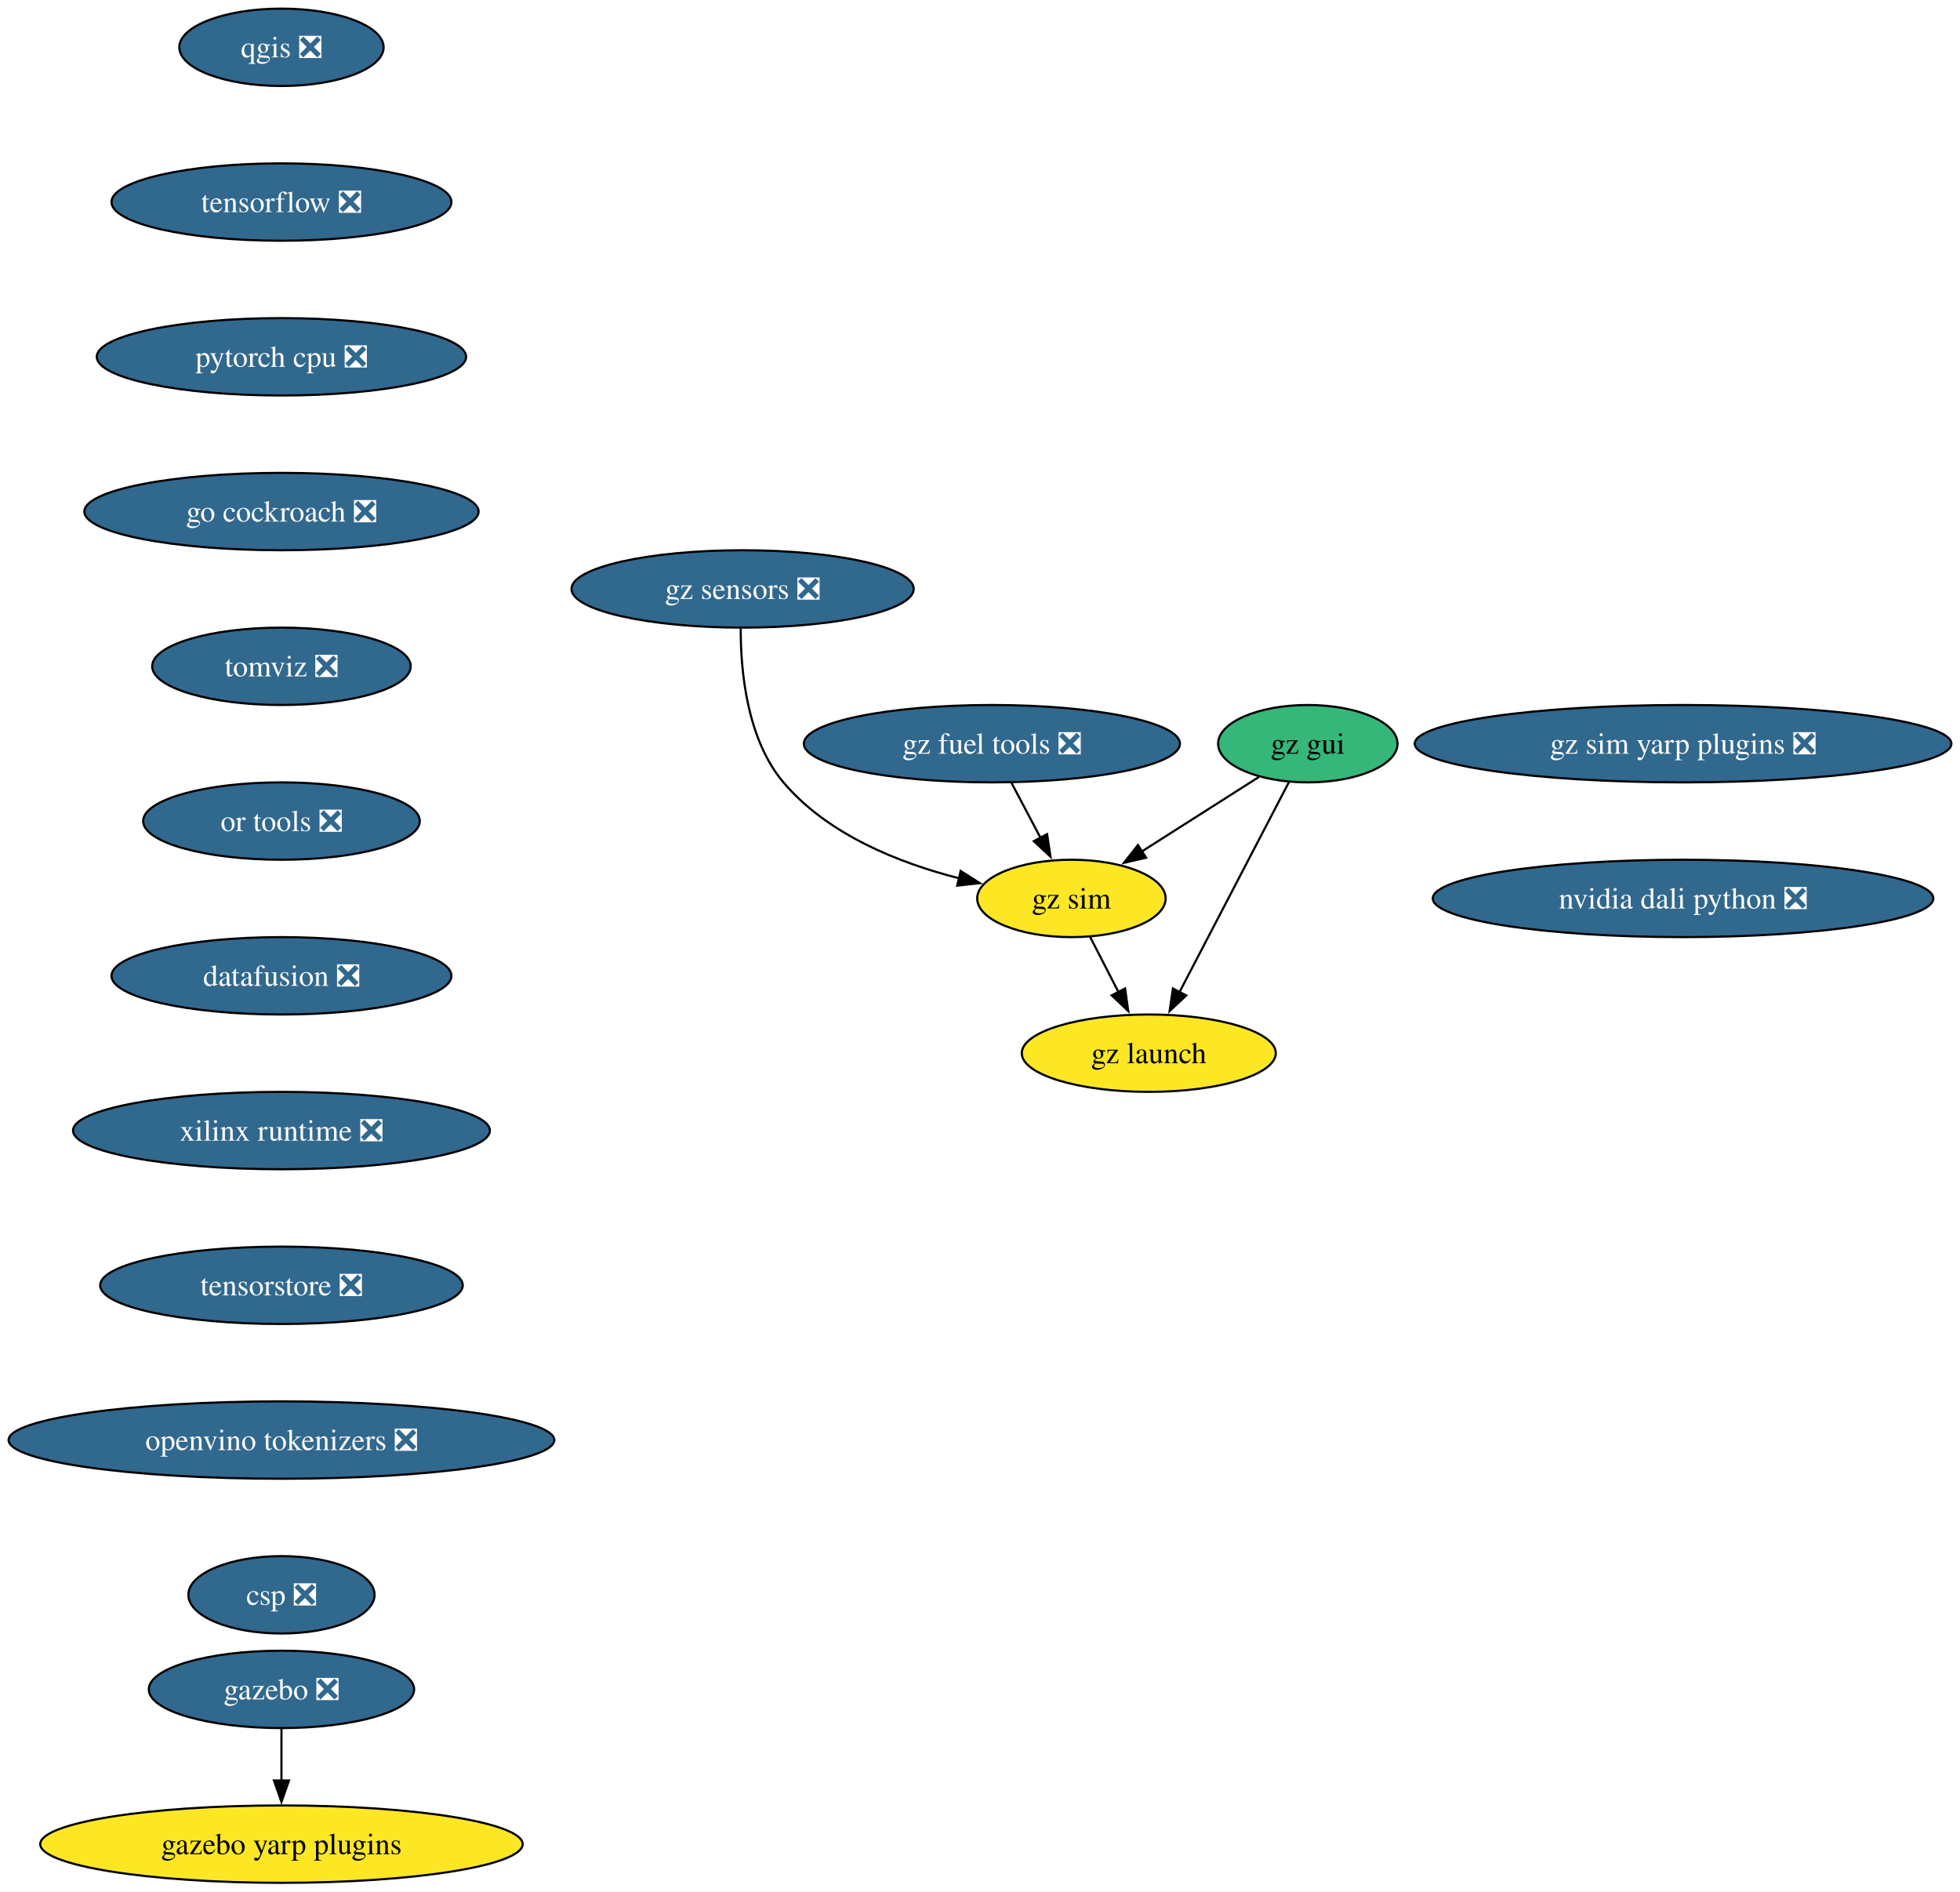
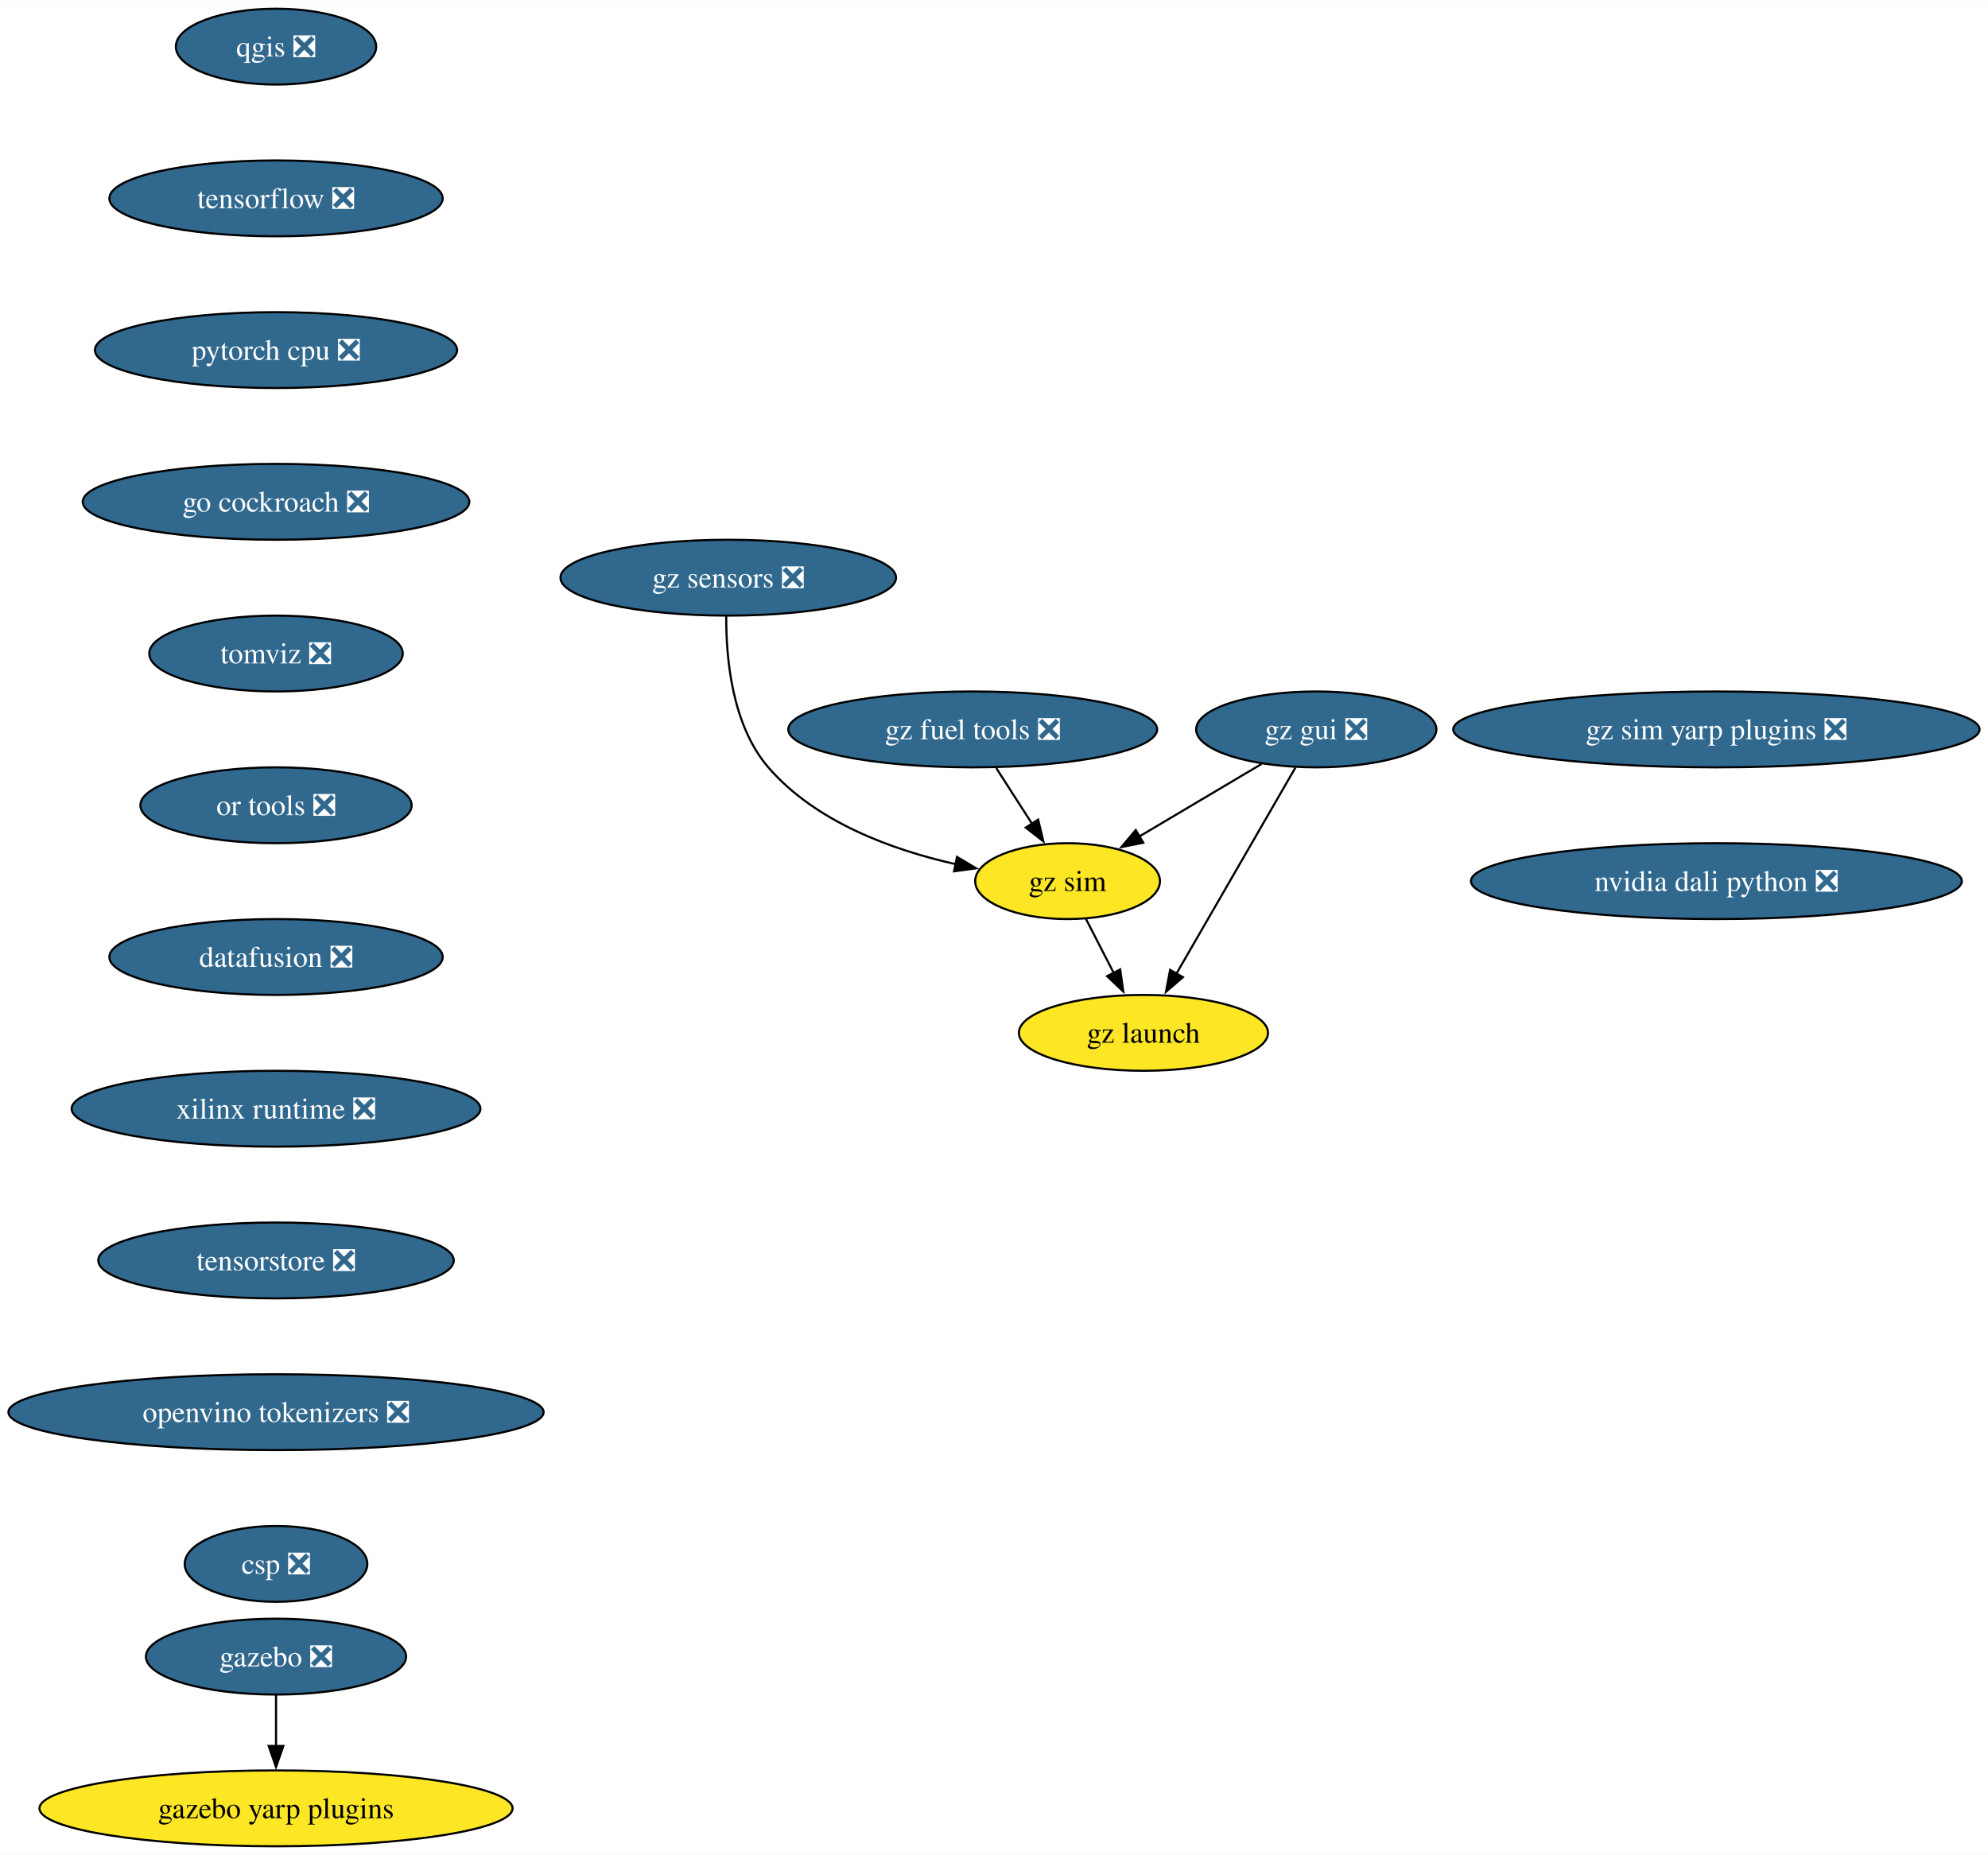
- <svg xmlns="http://www.w3.org/2000/svg" xmlns:xlink="http://www.w3.org/1999/xlink" width="912pt" height="880pt" viewBox="0.00 0.00 912.02 880.00">
+ <svg xmlns="http://www.w3.org/2000/svg" xmlns:xlink="http://www.w3.org/1999/xlink" width="943pt" height="880pt" viewBox="0.00 0.00 943.28 880.00">
  <g id="graph0" class="graph" transform="scale(1 1) rotate(0) translate(4 876)">
-     <polygon fill="white" stroke="none" points="-4,4 -4,-876 908.02,-876 908.02,4 -4,4" />
+     <polygon fill="white" stroke="none" points="-4,4 -4,-876 939.28,-876 939.28,4 -4,4" />
    <g id="node1" class="node">
      <g id="a_node1">
        <a xlink:href="https://github.com/conda-forge/qgis-feedstock/pull/495" xlink:title="qgis ❎">
          <ellipse fill="#31688e" stroke="black" cx="126.97" cy="-854" rx="47.53" ry="18" />
          <text text-anchor="middle" x="126.97" y="-849.33" font-family="Times,serif" font-size="14.00" fill="white">qgis ❎</text>
        </a>
      </g>
    </g>
    <g id="node2" class="node">
      <g id="a_node2">
        <a xlink:href="https://github.com/conda-forge/tensorflow-feedstock/pull/411" xlink:title="tensorflow ❎">
          <ellipse fill="#31688e" stroke="black" cx="126.97" cy="-782" rx="79.09" ry="18" />
          <text text-anchor="middle" x="126.97" y="-777.33" font-family="Times,serif" font-size="14.00" fill="white">tensorflow ❎</text>
        </a>
      </g>
    </g>
    <g id="node3" class="node">
      <g id="a_node3">
        <a xlink:href="https://github.com/conda-forge/pytorch-cpu-feedstock/pull/310" xlink:title="pytorch cpu ❎">
          <ellipse fill="#31688e" stroke="black" cx="126.97" cy="-710" rx="85.93" ry="18" />
          <text text-anchor="middle" x="126.97" y="-705.33" font-family="Times,serif" font-size="14.00" fill="white">pytorch cpu ❎</text>
        </a>
      </g>
    </g>
    <g id="node4" class="node">
      <g id="a_node4">
        <a xlink:href="https://github.com/conda-forge/go-cockroach-feedstock/pull/30" xlink:title="go cockroach ❎">
          <ellipse fill="#31688e" stroke="black" cx="126.97" cy="-638" rx="91.72" ry="18" />
          <text text-anchor="middle" x="126.97" y="-633.33" font-family="Times,serif" font-size="14.00" fill="white">go cockroach ❎</text>
        </a>
      </g>
    </g>
    <g id="node7" class="node">
      <g id="a_node7">
        <a xlink:href="https://github.com/conda-forge/tomviz-feedstock/pull/70" xlink:title="tomviz ❎">
          <ellipse fill="#31688e" stroke="black" cx="126.97" cy="-566" rx="60.15" ry="18" />
          <text text-anchor="middle" x="126.97" y="-561.33" font-family="Times,serif" font-size="14.00" fill="white">tomviz ❎</text>
        </a>
      </g>
    </g>
    <g id="node5" class="node">
      <g id="a_node5">
        <a xlink:href="https://github.com/conda-forge/gazebo-feedstock/pull/236" xlink:title="gazebo ❎">
          <ellipse fill="#31688e" stroke="black" cx="126.97" cy="-90" rx="61.73" ry="18" />
          <text text-anchor="middle" x="126.97" y="-85.33" font-family="Times,serif" font-size="14.00" fill="white">gazebo ❎</text>
        </a>
      </g>
    </g>
    <g id="node6" class="node">
      <g id="a_node6">
        <a xlink:href="https://github.com/conda-forge/gazebo-yarp-plugins-feedstock" xlink:title="gazebo yarp plugins">
          <ellipse fill="#fde725" stroke="black" cx="126.97" cy="-18" rx="112.24" ry="18" />
          <text text-anchor="middle" x="126.97" y="-13.32" font-family="Times,serif" font-size="14.00">gazebo yarp plugins</text>
        </a>
      </g>
    </g>
    <g id="edge4" class="edge">
      <path fill="none" stroke="black" d="M126.97,-71.7C126.97,-64.41 126.97,-55.73 126.97,-47.54" />
      <polygon fill="black" stroke="black" points="130.47,-47.62 126.97,-37.62 123.47,-47.62 130.47,-47.62" />
    </g>
    <g id="node8" class="node">
      <g id="a_node8">
        <a xlink:href="https://github.com/conda-forge/or-tools-feedstock/pull/64" xlink:title="or tools ❎">
          <ellipse fill="#31688e" stroke="black" cx="126.97" cy="-494" rx="64.36" ry="18" />
          <text text-anchor="middle" x="126.97" y="-489.32" font-family="Times,serif" font-size="14.00" fill="white">or tools ❎</text>
        </a>
      </g>
    </g>
    <g id="node9" class="node">
      <g id="a_node9">
        <a xlink:href="https://github.com/conda-forge/datafusion-feedstock/pull/61" xlink:title="datafusion ❎">
          <ellipse fill="#31688e" stroke="black" cx="126.97" cy="-422" rx="79.09" ry="18" />
          <text text-anchor="middle" x="126.97" y="-417.32" font-family="Times,serif" font-size="14.00" fill="white">datafusion ❎</text>
        </a>
      </g>
    </g>
    <g id="node10" class="node">
      <g id="a_node10">
        <a xlink:href="https://github.com/conda-forge/xilinx-runtime-feedstock/pull/39" xlink:title="xilinx runtime ❎">
          <ellipse fill="#31688e" stroke="black" cx="126.97" cy="-350" rx="96.98" ry="18" />
          <text text-anchor="middle" x="126.97" y="-345.32" font-family="Times,serif" font-size="14.00" fill="white">xilinx runtime ❎</text>
        </a>
      </g>
    </g>
    <g id="node11" class="node">
      <g id="a_node11">
        <a xlink:href="https://github.com/conda-forge/tensorstore-feedstock/pull/52" xlink:title="tensorstore ❎">
          <ellipse fill="#31688e" stroke="black" cx="126.97" cy="-278" rx="84.35" ry="18" />
          <text text-anchor="middle" x="126.97" y="-273.32" font-family="Times,serif" font-size="14.00" fill="white">tensorstore ❎</text>
        </a>
      </g>
    </g>
    <g id="node17" class="node">
      <g id="a_node17">
        <a xlink:href="https://github.com/conda-forge/openvino-tokenizers-feedstock/pull/38" xlink:title="openvino tokenizers ❎">
          <ellipse fill="#31688e" stroke="black" cx="126.97" cy="-206" rx="126.97" ry="18" />
          <text text-anchor="middle" x="126.97" y="-201.33" font-family="Times,serif" font-size="14.00" fill="white">openvino tokenizers ❎</text>
        </a>
      </g>
    </g>
    <g id="node12" class="node">
      <g id="a_node12">
        <a xlink:href="https://github.com/conda-forge/gz-fuel-tools-feedstock/pull/45" xlink:title="gz fuel tools ❎">
          <ellipse fill="#31688e" stroke="black" cx="457.55" cy="-530" rx="87.51" ry="18" />
          <text text-anchor="middle" x="457.55" y="-525.33" font-family="Times,serif" font-size="14.00" fill="white">gz fuel tools ❎</text>
        </a>
      </g>
    </g>
    <g id="node13" class="node">
      <g id="a_node13">
        <a xlink:href="https://github.com/conda-forge/gz-sim-feedstock" xlink:title="gz sim">
-           <ellipse fill="#fde725" stroke="black" cx="494.55" cy="-458" rx="43.84" ry="18" />
-           <text text-anchor="middle" x="494.55" y="-453.32" font-family="Times,serif" font-size="14.00">gz sim</text>
+           <ellipse fill="#fde725" stroke="black" cx="502.55" cy="-458" rx="43.84" ry="18" />
+           <text text-anchor="middle" x="502.55" y="-453.32" font-family="Times,serif" font-size="14.00">gz sim</text>
        </a>
      </g>
    </g>
    <g id="edge10" class="edge">
-       <path fill="none" stroke="black" d="M466.7,-511.7C470.78,-503.98 475.68,-494.71 480.22,-486.11" />
-       <polygon fill="black" stroke="black" points="483.23,-487.92 484.81,-477.44 477.04,-484.65 483.23,-487.92" />
+       <path fill="none" stroke="black" d="M468.68,-511.7C473.82,-503.7 480.04,-494.02 485.74,-485.15" />
+       <polygon fill="black" stroke="black" points="488.59,-487.2 491.05,-476.9 482.7,-483.41 488.59,-487.2" />
    </g>
    <g id="node14" class="node">
      <g id="a_node14">
        <a xlink:href="https://github.com/conda-forge/gz-launch-feedstock" xlink:title="gz launch">
-           <ellipse fill="#fde725" stroke="black" cx="530.55" cy="-386" rx="59.1" ry="18" />
-           <text text-anchor="middle" x="530.55" y="-381.32" font-family="Times,serif" font-size="14.00">gz launch</text>
+           <ellipse fill="#fde725" stroke="black" cx="538.55" cy="-386" rx="59.1" ry="18" />
+           <text text-anchor="middle" x="538.55" y="-381.32" font-family="Times,serif" font-size="14.00">gz launch</text>
        </a>
      </g>
    </g>
    <g id="edge11" class="edge">
-       <path fill="none" stroke="black" d="M503.27,-440.05C507.23,-432.35 512.03,-423.03 516.48,-414.36" />
-       <polygon fill="black" stroke="black" points="519.52,-416.11 520.98,-405.62 513.29,-412.91 519.52,-416.11" />
+       <path fill="none" stroke="black" d="M511.27,-440.05C515.23,-432.35 520.03,-423.03 524.48,-414.36" />
+       <polygon fill="black" stroke="black" points="527.52,-416.11 528.98,-405.62 521.29,-412.91 527.52,-416.11" />
    </g>
    <g id="node15" class="node">
      <g id="a_node15">
-         <a xlink:href="https://github.com/conda-forge/gz-gui-feedstock" xlink:title="gz gui">
-           <ellipse fill="#35b779" stroke="black" cx="604.55" cy="-530" rx="41.74" ry="18" />
-           <text text-anchor="middle" x="604.55" y="-525.33" font-family="Times,serif" font-size="14.00">gz gui</text>
+         <a xlink:href="https://github.com/conda-forge/gz-gui-feedstock/pull/54" xlink:title="gz gui ❎">
+           <ellipse fill="#31688e" stroke="black" cx="620.55" cy="-530" rx="57" ry="18" />
+           <text text-anchor="middle" x="620.55" y="-525.33" font-family="Times,serif" font-size="14.00" fill="white">gz gui ❎</text>
        </a>
      </g>
    </g>
    <g id="edge12" class="edge">
-       <path fill="none" stroke="black" d="M581.76,-514.5C565.94,-504.43 544.63,-490.86 527.03,-479.67" />
-       <polygon fill="black" stroke="black" points="529.29,-476.95 518.97,-474.54 525.53,-482.86 529.29,-476.95" />
+       <path fill="none" stroke="black" d="M594.66,-513.64C577.6,-503.52 555.08,-490.16 536.58,-479.19" />
+       <polygon fill="black" stroke="black" points="538.47,-476.23 528.08,-474.14 534.9,-482.26 538.47,-476.23" />
    </g>
    <g id="edge13" class="edge">
-       <path fill="none" stroke="black" d="M595.78,-512.15C583.16,-487.94 559.77,-443.05 544.69,-414.13" />
-       <polygon fill="black" stroke="black" points="547.98,-412.86 540.25,-405.61 541.77,-416.1 547.98,-412.86" />
+       <path fill="none" stroke="black" d="M610.66,-511.87C596.63,-487.56 570.79,-442.82 554.15,-414.01" />
+       <polygon fill="black" stroke="black" points="557.27,-412.41 549.24,-405.5 551.21,-415.91 557.27,-412.41" />
    </g>
    <g id="node16" class="node">
      <g id="a_node16">
        <a xlink:href="https://github.com/conda-forge/gz-sensors-feedstock/pull/59" xlink:title="gz sensors ❎">
          <ellipse fill="#31688e" stroke="black" cx="341.55" cy="-602" rx="79.62" ry="18" />
          <text text-anchor="middle" x="341.55" y="-597.33" font-family="Times,serif" font-size="14.00" fill="white">gz sensors ❎</text>
        </a>
      </g>
    </g>
    <g id="edge14" class="edge">
-       <path fill="none" stroke="black" d="M340.67,-583.51C340.62,-563.88 343.51,-532.14 360.55,-512 381.1,-487.72 414.28,-474.49 442.49,-467.31" />
-       <polygon fill="black" stroke="black" points="443,-470.79 451.94,-465.11 441.41,-463.97 443,-470.79" />
+       <path fill="none" stroke="black" d="M340.6,-583.8C340.45,-564.14 343.21,-532.1 360.55,-512 382.89,-486.12 419.12,-472.86 449.39,-466.07" />
+       <polygon fill="black" stroke="black" points="450.08,-469.5 459.18,-464.08 448.68,-462.65 450.08,-469.5" />
    </g>
    <g id="node18" class="node">
      <g id="a_node18">
        <a xlink:href="https://github.com/conda-forge/csp-feedstock/pull/54" xlink:title="csp ❎">
          <ellipse fill="#31688e" stroke="black" cx="126.97" cy="-134" rx="43.32" ry="18" />
          <text text-anchor="middle" x="126.97" y="-129.32" font-family="Times,serif" font-size="14.00" fill="white">csp ❎</text>
        </a>
      </g>
    </g>
    <g id="node19" class="node">
      <g id="a_node19">
        <a xlink:href="https://github.com/conda-forge/gz-sim-yarp-plugins-feedstock/pull/16" xlink:title="gz sim yarp plugins ❎">
-           <ellipse fill="#31688e" stroke="black" cx="779.16" cy="-530" rx="124.86" ry="18" />
-           <text text-anchor="middle" x="779.16" y="-525.33" font-family="Times,serif" font-size="14.00" fill="white">gz sim yarp plugins ❎</text>
+           <ellipse fill="#31688e" stroke="black" cx="810.41" cy="-530" rx="124.86" ry="18" />
+           <text text-anchor="middle" x="810.41" y="-525.33" font-family="Times,serif" font-size="14.00" fill="white">gz sim yarp plugins ❎</text>
        </a>
      </g>
    </g>
    <g id="node20" class="node">
      <g id="a_node20">
        <a xlink:href="https://github.com/conda-forge/nvidia-dali-python-feedstock/pull/19" xlink:title="nvidia dali python ❎">
-           <ellipse fill="#31688e" stroke="black" cx="779.16" cy="-458" rx="116.45" ry="18" />
-           <text text-anchor="middle" x="779.16" y="-453.32" font-family="Times,serif" font-size="14.00" fill="white">nvidia dali python ❎</text>
+           <ellipse fill="#31688e" stroke="black" cx="810.41" cy="-458" rx="116.45" ry="18" />
+           <text text-anchor="middle" x="810.41" y="-453.32" font-family="Times,serif" font-size="14.00" fill="white">nvidia dali python ❎</text>
        </a>
      </g>
    </g>
  </g>
</svg>
